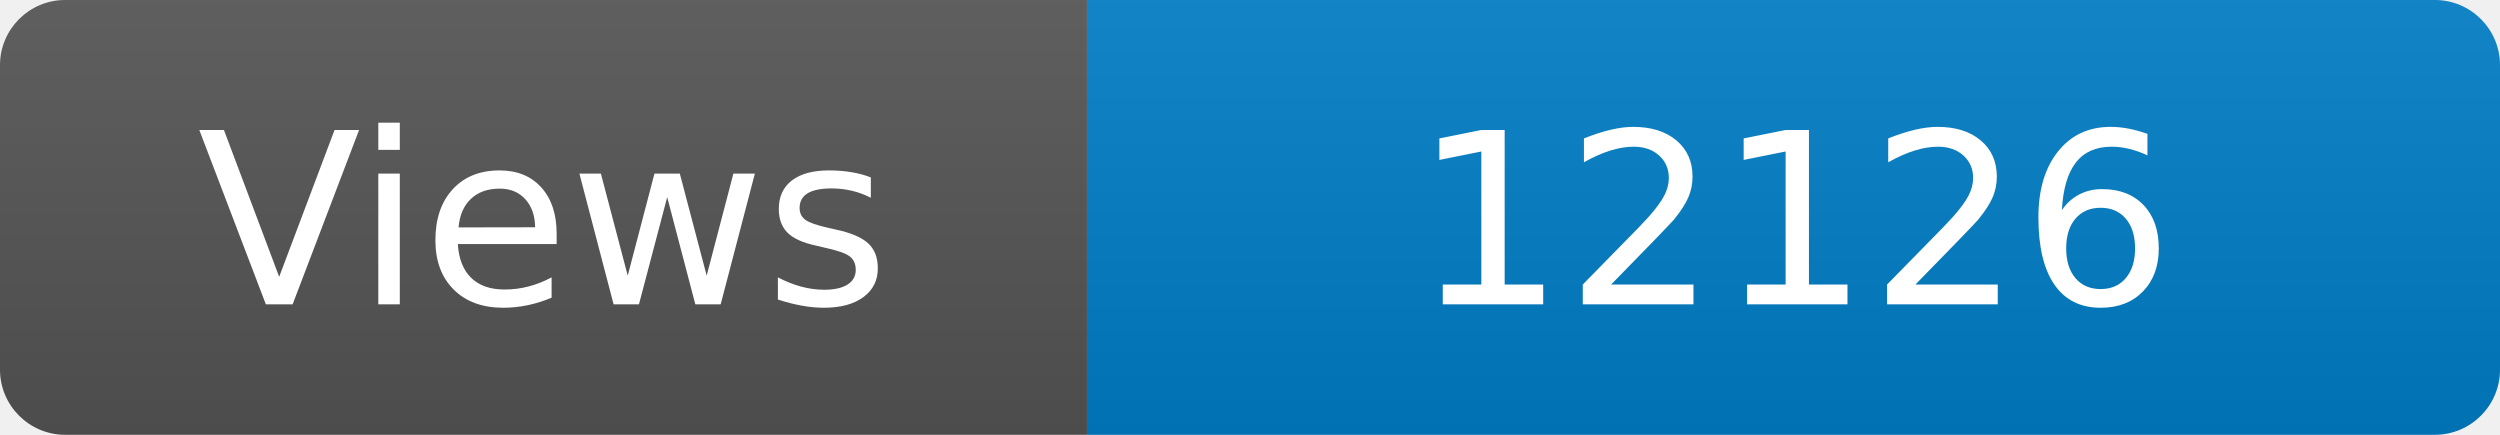
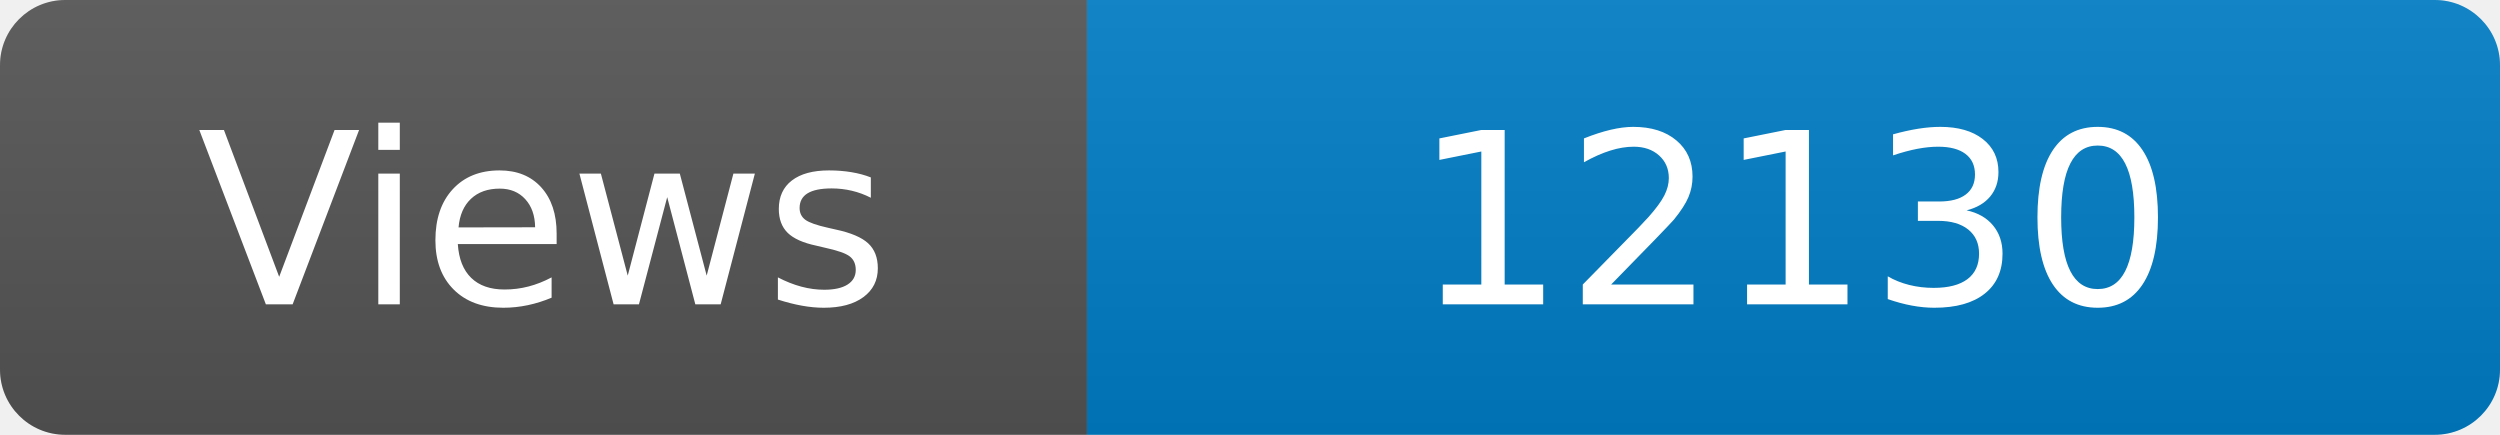
<svg xmlns="http://www.w3.org/2000/svg" width="115" height="20" role="img" aria-label="Maintained?: yes">
  <linearGradient id="s" x2="0" y2="100%">
    <stop offset="0" stop-color="#bbb" stop-opacity=".1" />
    <stop offset="1" stop-opacity=".1" />
  </linearGradient>
  <clipPath id="r">
    <rect width="115" height="20" rx="3" fill="#fff" />
  </clipPath>
  <g clip-path="url(#r)">
    <rect width="50" height="20" fill="#555" />
    <rect x="50" width="160" height="20" fill="#007ec6" />
    <rect width="115" height="20" fill="url(#s)" />
  </g>
  <g fill="#fff" text-anchor="middle" font-family="Verdana,Geneva,DejaVu Sans,sans-serif" font-size="110">
    <text x="250" y="140" transform="scale(.1)" fill="#fff">Views</text>
-     <text x="825" y="140" transform="scale(.1)" fill="#fff">12126</text>
+     <text x="825" y="140" transform="scale(.1)" fill="#fff">12130</text>
  </g>
</svg>
